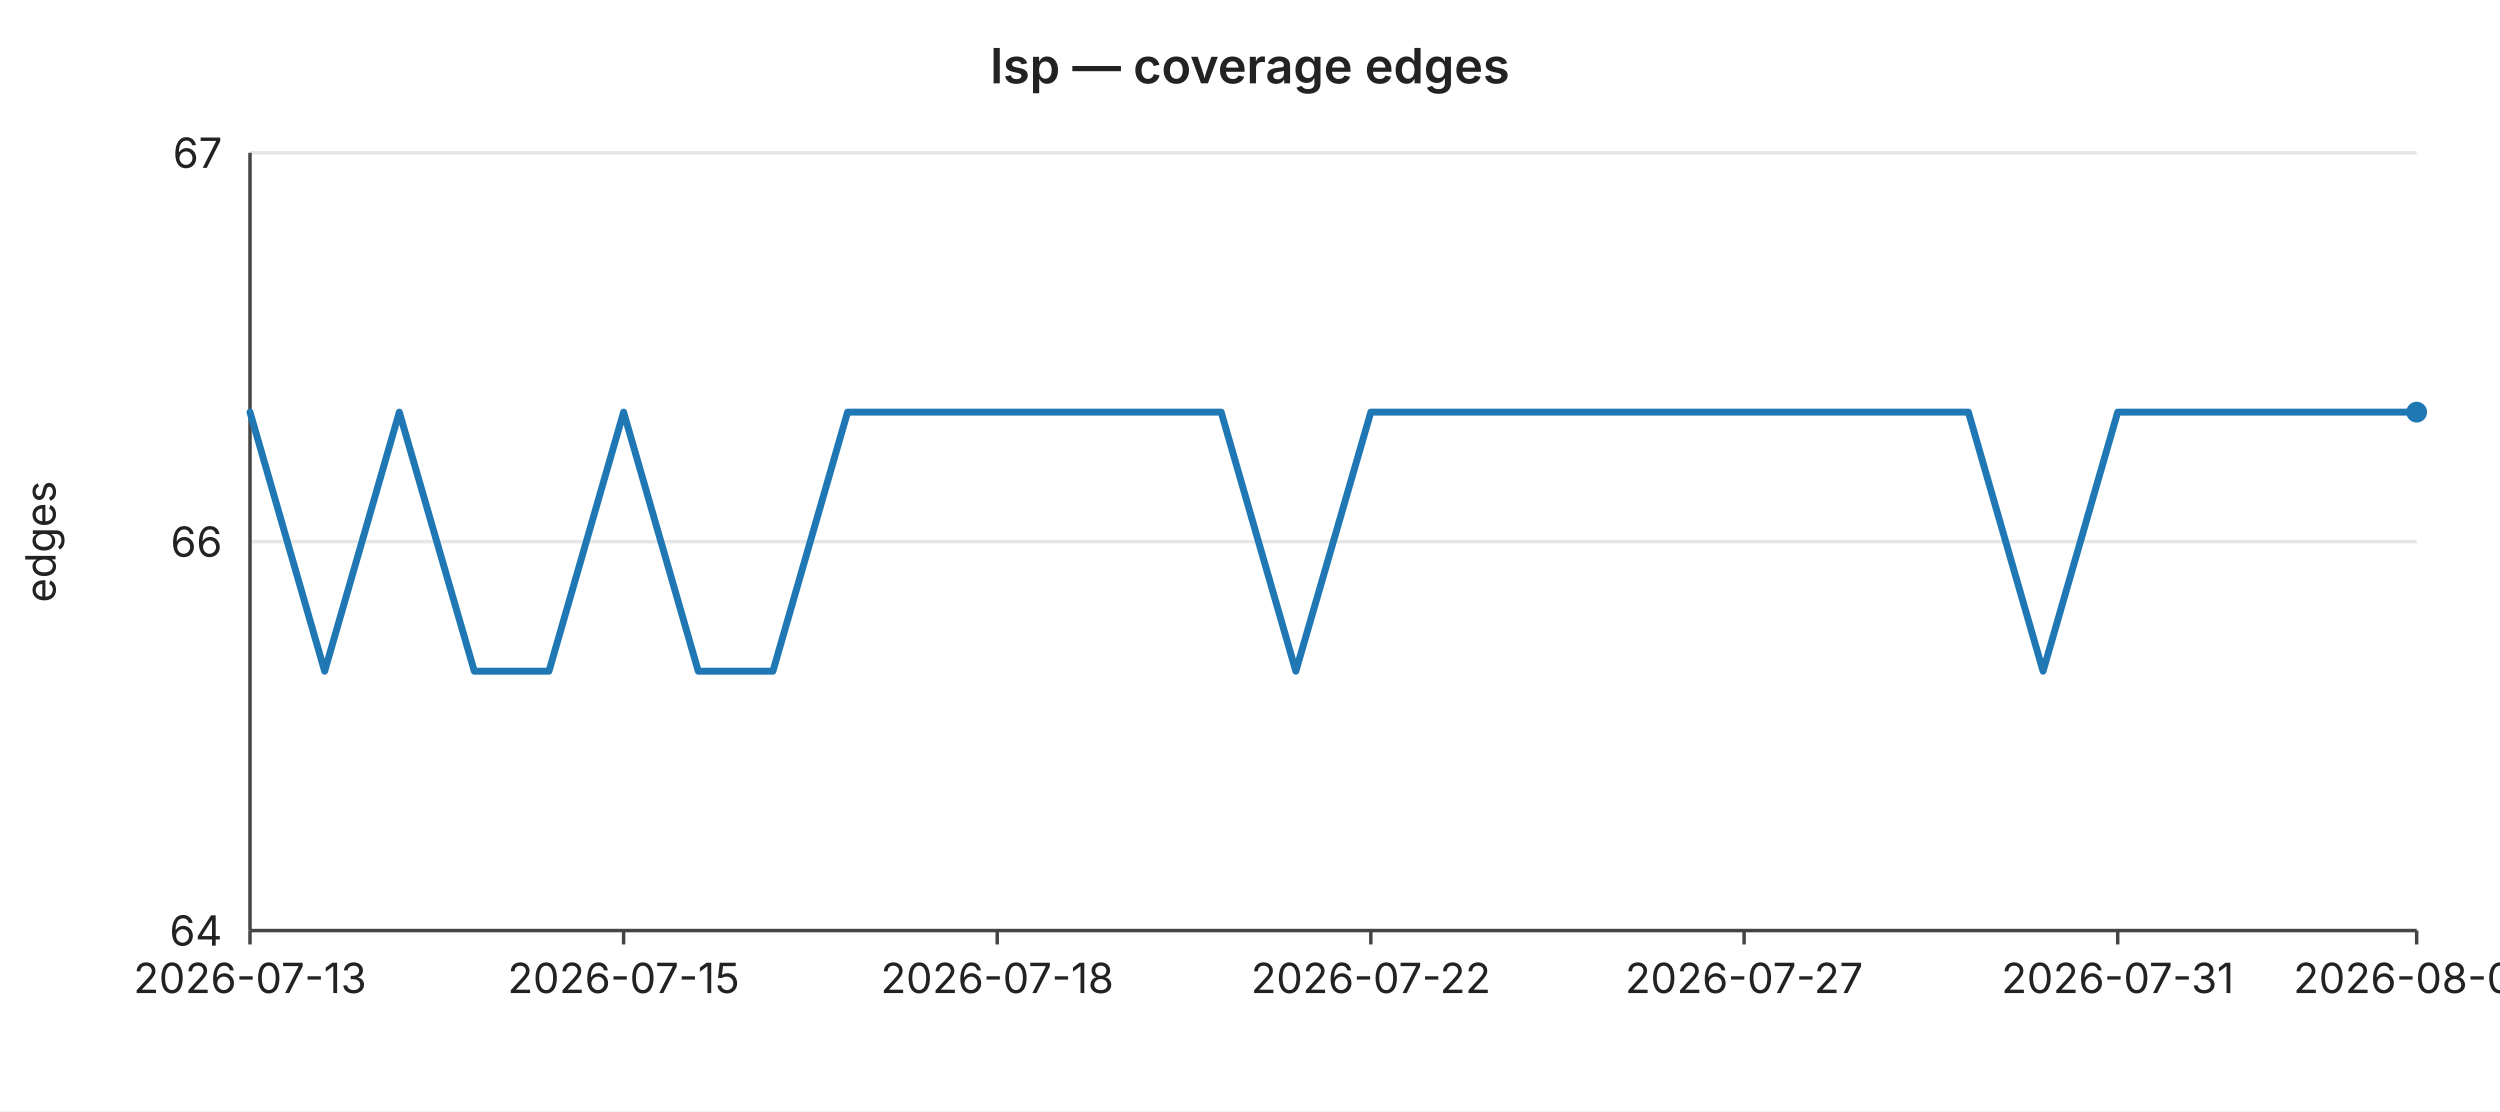
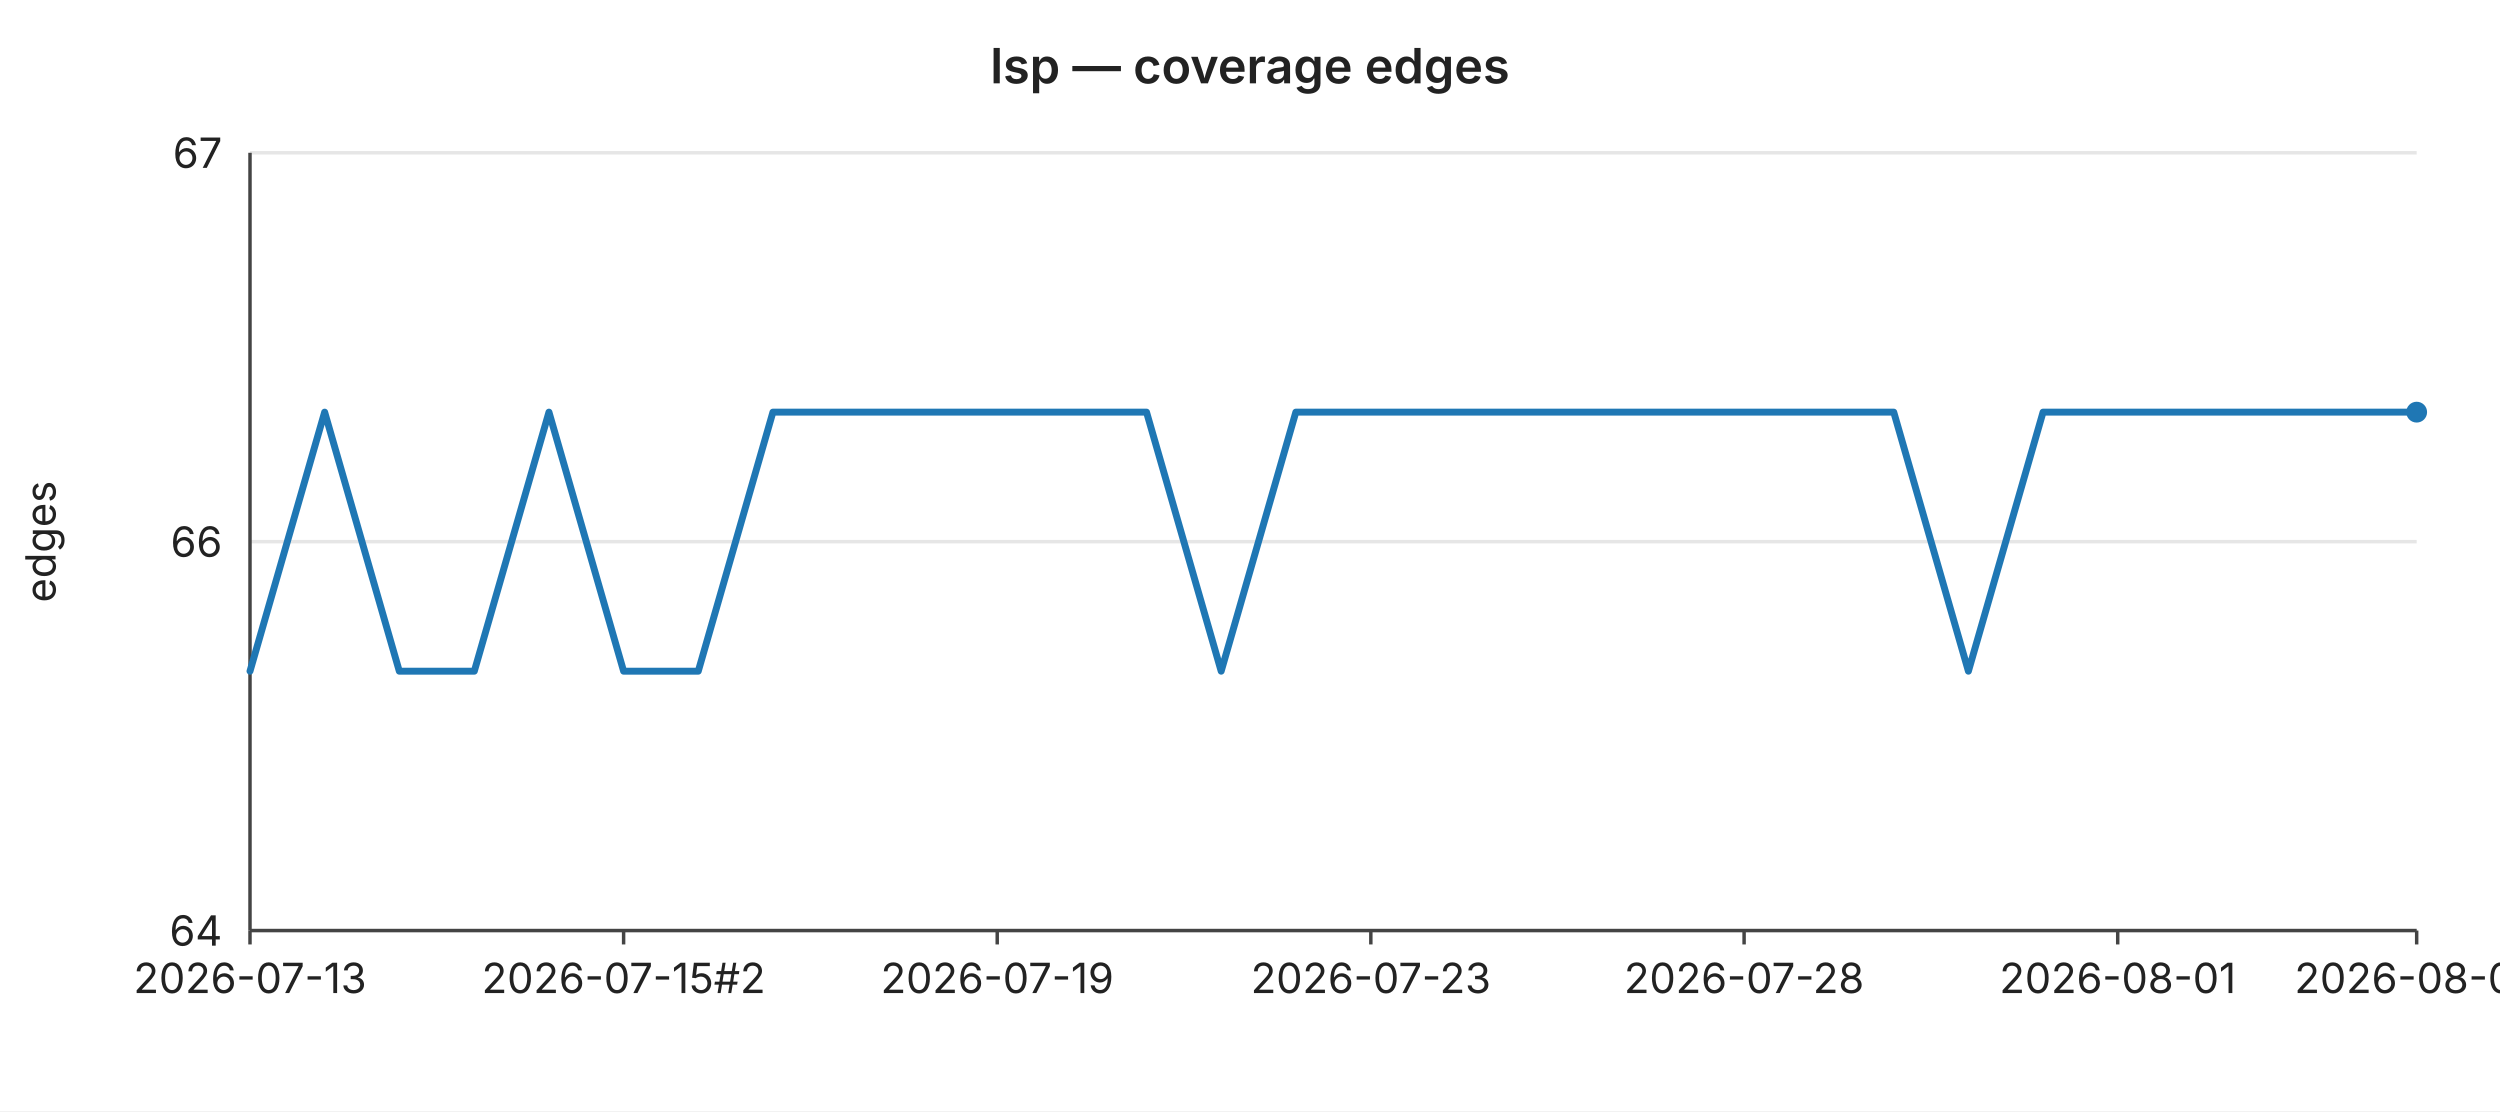
<svg xmlns="http://www.w3.org/2000/svg" width="720" height="320" viewBox="0 0 720 320" font-family="-apple-system,BlinkMacSystemFont,Segoe UI,sans-serif" font-size="12">
  <rect width="720" height="320" fill="#ffffff" />
  <text x="360" y="24" text-anchor="middle" font-size="14" font-weight="600" fill="#222">lsp — coverage edges</text>
  <line x1="72" y1="44.0" x2="696" y2="44.0" stroke="#e6e6e6" stroke-width="1" />
  <text x="64" y="44.0" text-anchor="end" dominant-baseline="middle" fill="#222">67</text>
  <line x1="72" y1="156.0" x2="696" y2="156.0" stroke="#e6e6e6" stroke-width="1" />
  <text x="64" y="156.0" text-anchor="end" dominant-baseline="middle" fill="#222">66</text>
  <line x1="72" y1="268.0" x2="696" y2="268.0" stroke="#e6e6e6" stroke-width="1" />
  <text x="64" y="268.0" text-anchor="end" dominant-baseline="middle" fill="#222">64</text>
  <text x="16" y="156" text-anchor="middle" fill="#222" transform="rotate(-90 16 156)">edges</text>
  <line x1="72" y1="44" x2="72" y2="268" stroke="#444" stroke-width="1" />
  <line x1="72" y1="268" x2="696" y2="268" stroke="#444" stroke-width="1" />
  <line x1="72.0" y1="268" x2="72.0" y2="272" stroke="#444" stroke-width="1" />
  <text x="72.0" y="286" text-anchor="middle" fill="#222">2026-07-13</text>
  <line x1="179.6" y1="268" x2="179.6" y2="272" stroke="#444" stroke-width="1" />
-   <text x="179.6" y="286" text-anchor="middle" fill="#222">2026-07-15</text>
+   <text x="179.6" y="286" text-anchor="middle" fill="#222">2026-07-15#2</text>
  <line x1="287.2" y1="268" x2="287.2" y2="272" stroke="#444" stroke-width="1" />
-   <text x="287.2" y="286" text-anchor="middle" fill="#222">2026-07-18</text>
+   <text x="287.2" y="286" text-anchor="middle" fill="#222">2026-07-19</text>
  <line x1="394.8" y1="268" x2="394.8" y2="272" stroke="#444" stroke-width="1" />
-   <text x="394.8" y="286" text-anchor="middle" fill="#222">2026-07-22</text>
+   <text x="394.8" y="286" text-anchor="middle" fill="#222">2026-07-23</text>
  <line x1="502.3" y1="268" x2="502.3" y2="272" stroke="#444" stroke-width="1" />
-   <text x="502.3" y="286" text-anchor="middle" fill="#222">2026-07-27</text>
+   <text x="502.3" y="286" text-anchor="middle" fill="#222">2026-07-28</text>
  <line x1="609.9" y1="268" x2="609.9" y2="272" stroke="#444" stroke-width="1" />
-   <text x="609.9" y="286" text-anchor="middle" fill="#222">2026-07-31</text>
+   <text x="609.9" y="286" text-anchor="middle" fill="#222">2026-08-01</text>
  <line x1="696.0" y1="268" x2="696.0" y2="272" stroke="#444" stroke-width="1" />
-   <text x="696.0" y="286" text-anchor="middle" fill="#222">2026-08-04</text>
-   <polyline fill="none" stroke="#1f77b4" stroke-width="2" stroke-linejoin="round" stroke-linecap="round" points="72.0,118.7 93.5,193.3 115.0,118.7 136.6,193.3 158.1,193.3 179.6,118.7 201.1,193.3 222.6,193.3 244.1,118.7 265.7,118.7 287.2,118.7 308.7,118.7 330.2,118.7 351.7,118.7 373.2,193.3 394.8,118.7 416.3,118.7 437.8,118.7 459.3,118.7 480.8,118.7 502.3,118.7 523.9,118.7 545.4,118.7 566.9,118.7 588.4,193.3 609.9,118.7 631.4,118.7 653.0,118.7 674.5,118.7 696.0,118.7" />
+   <text x="696.0" y="286" text-anchor="middle" fill="#222">2026-08-05</text>
+   <polyline fill="none" stroke="#1f77b4" stroke-width="2" stroke-linejoin="round" stroke-linecap="round" points="72.0,193.3 93.5,118.7 115.0,193.3 136.6,193.3 158.1,118.7 179.6,193.3 201.1,193.3 222.6,118.7 244.1,118.7 265.7,118.7 287.2,118.7 308.7,118.7 330.2,118.7 351.7,193.3 373.2,118.7 394.8,118.7 416.3,118.7 437.8,118.7 459.3,118.7 480.8,118.7 502.3,118.7 523.9,118.7 545.4,118.7 566.9,193.3 588.4,118.7 609.9,118.7 631.4,118.7 653.0,118.7 674.5,118.7 696.0,118.7" />
  <circle cx="696.0" cy="118.7" r="3" fill="#1f77b4" />
</svg>
